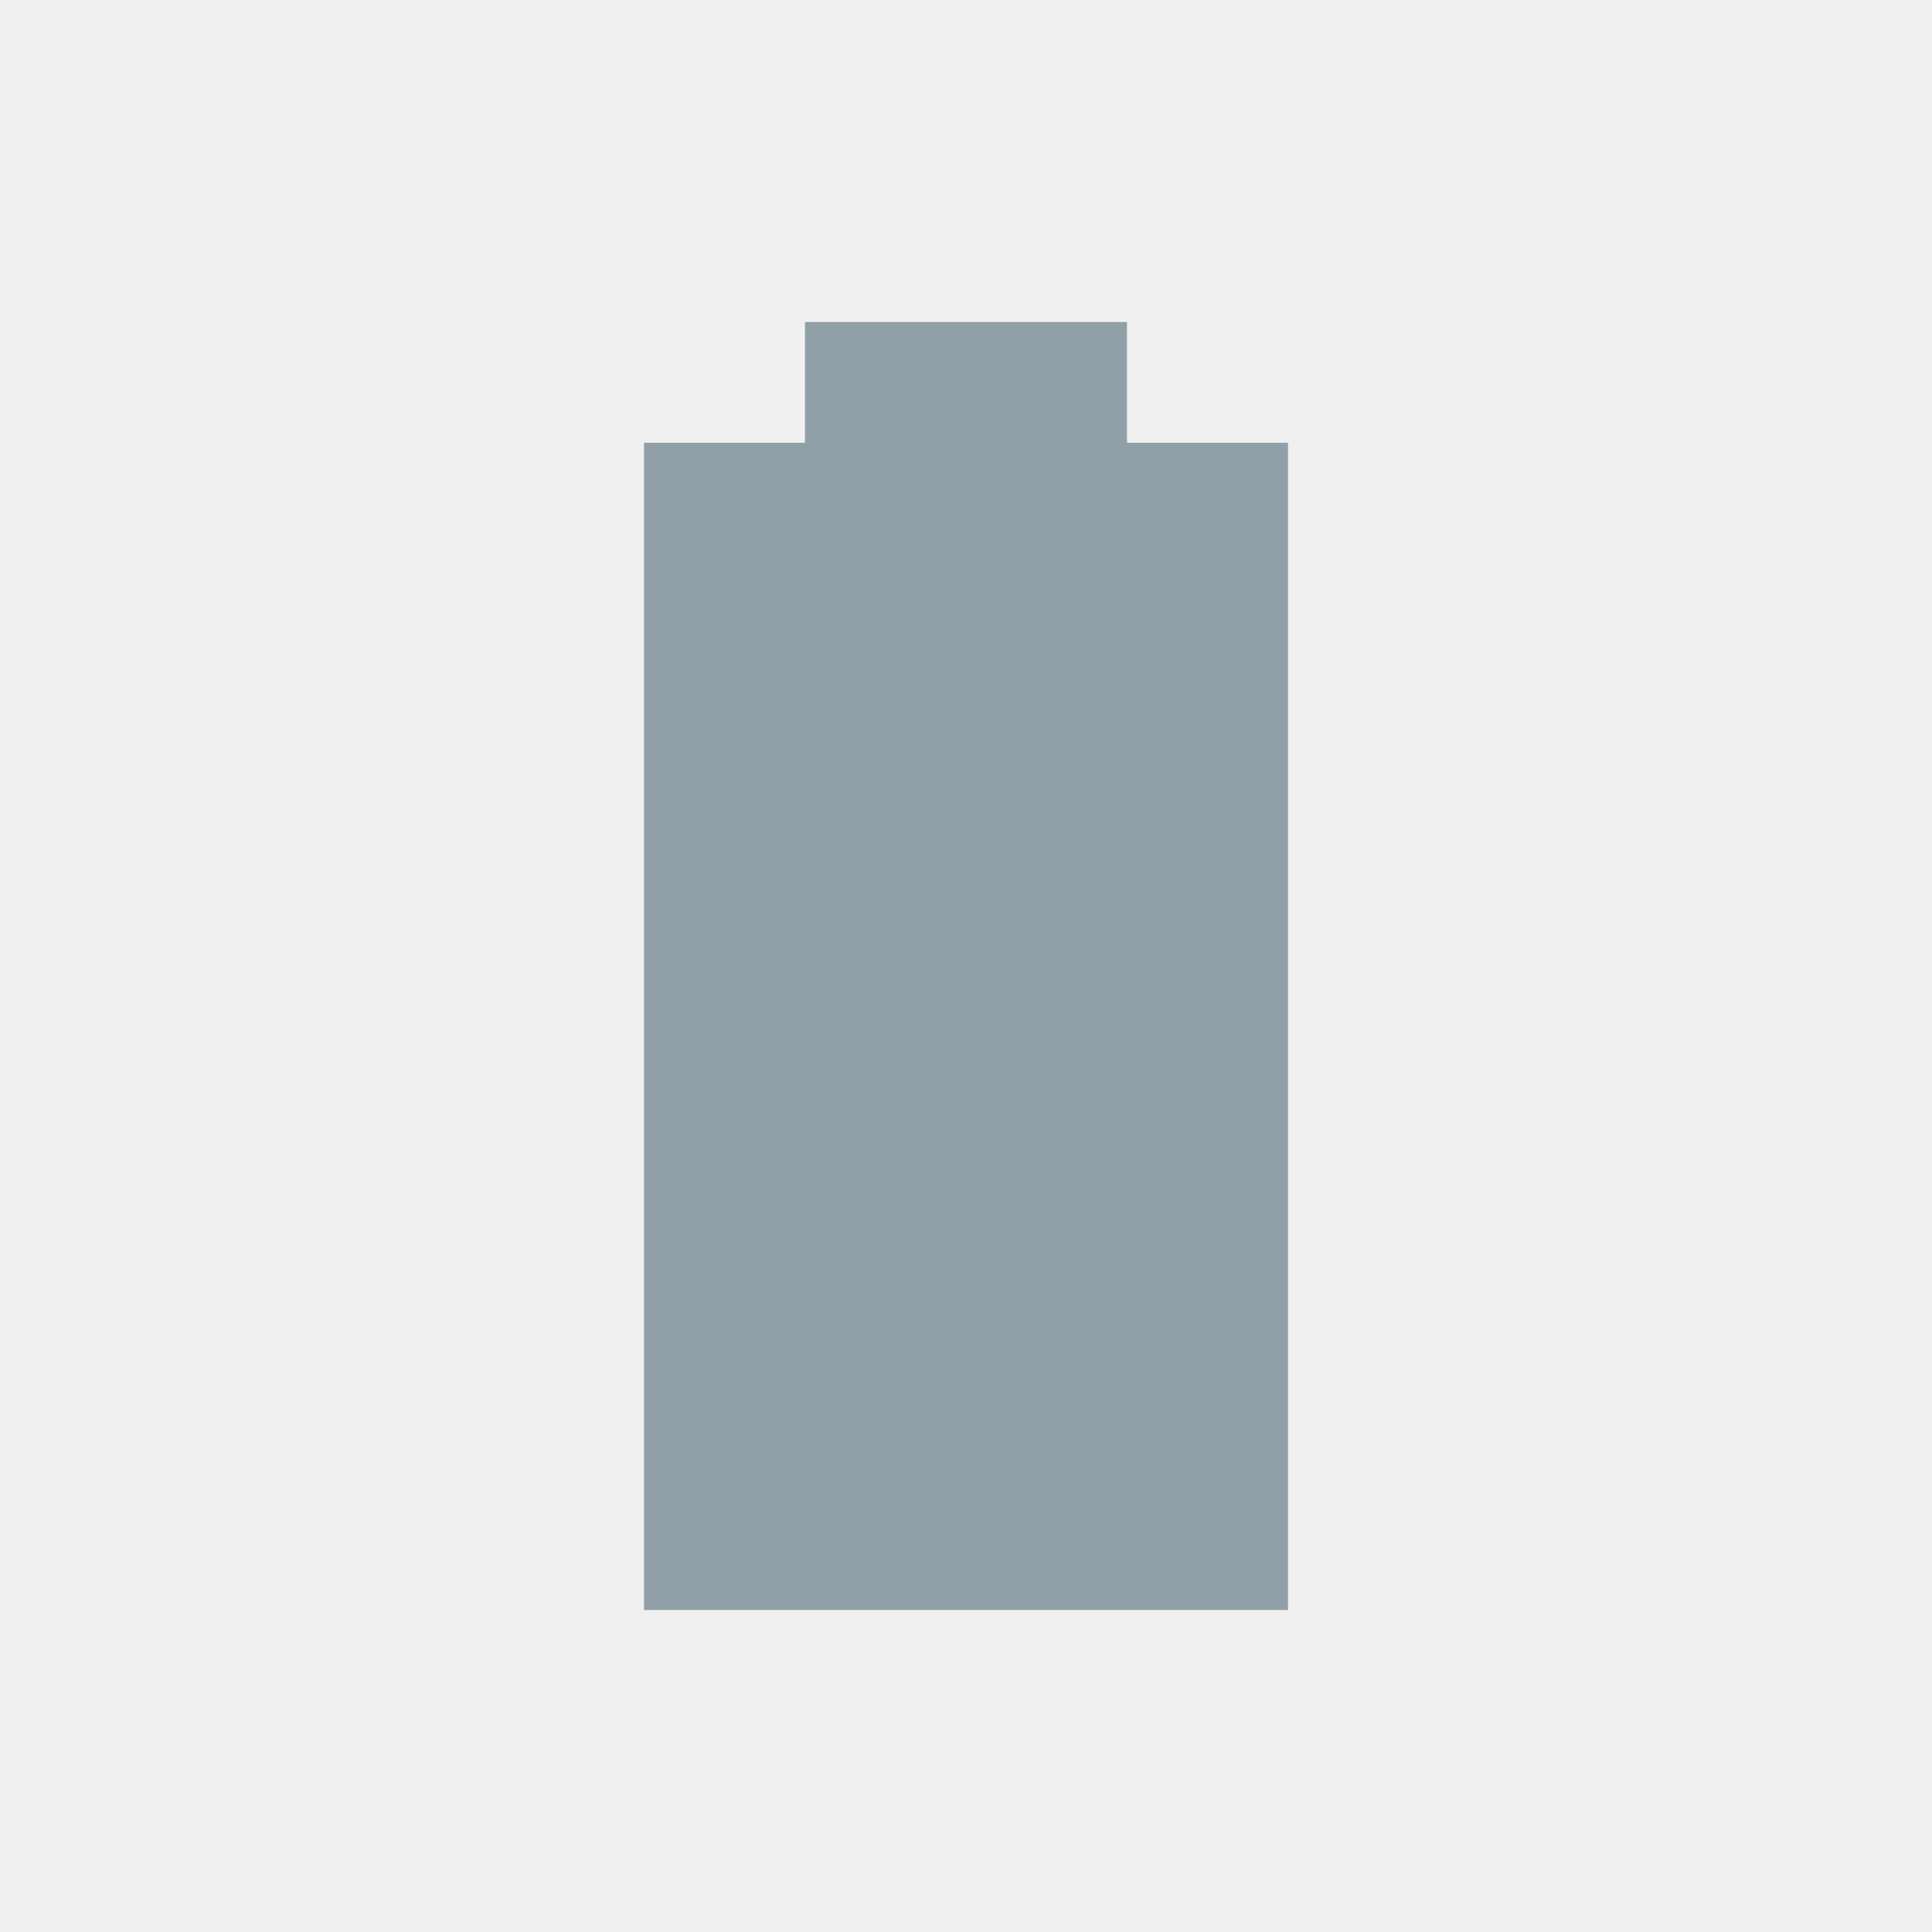
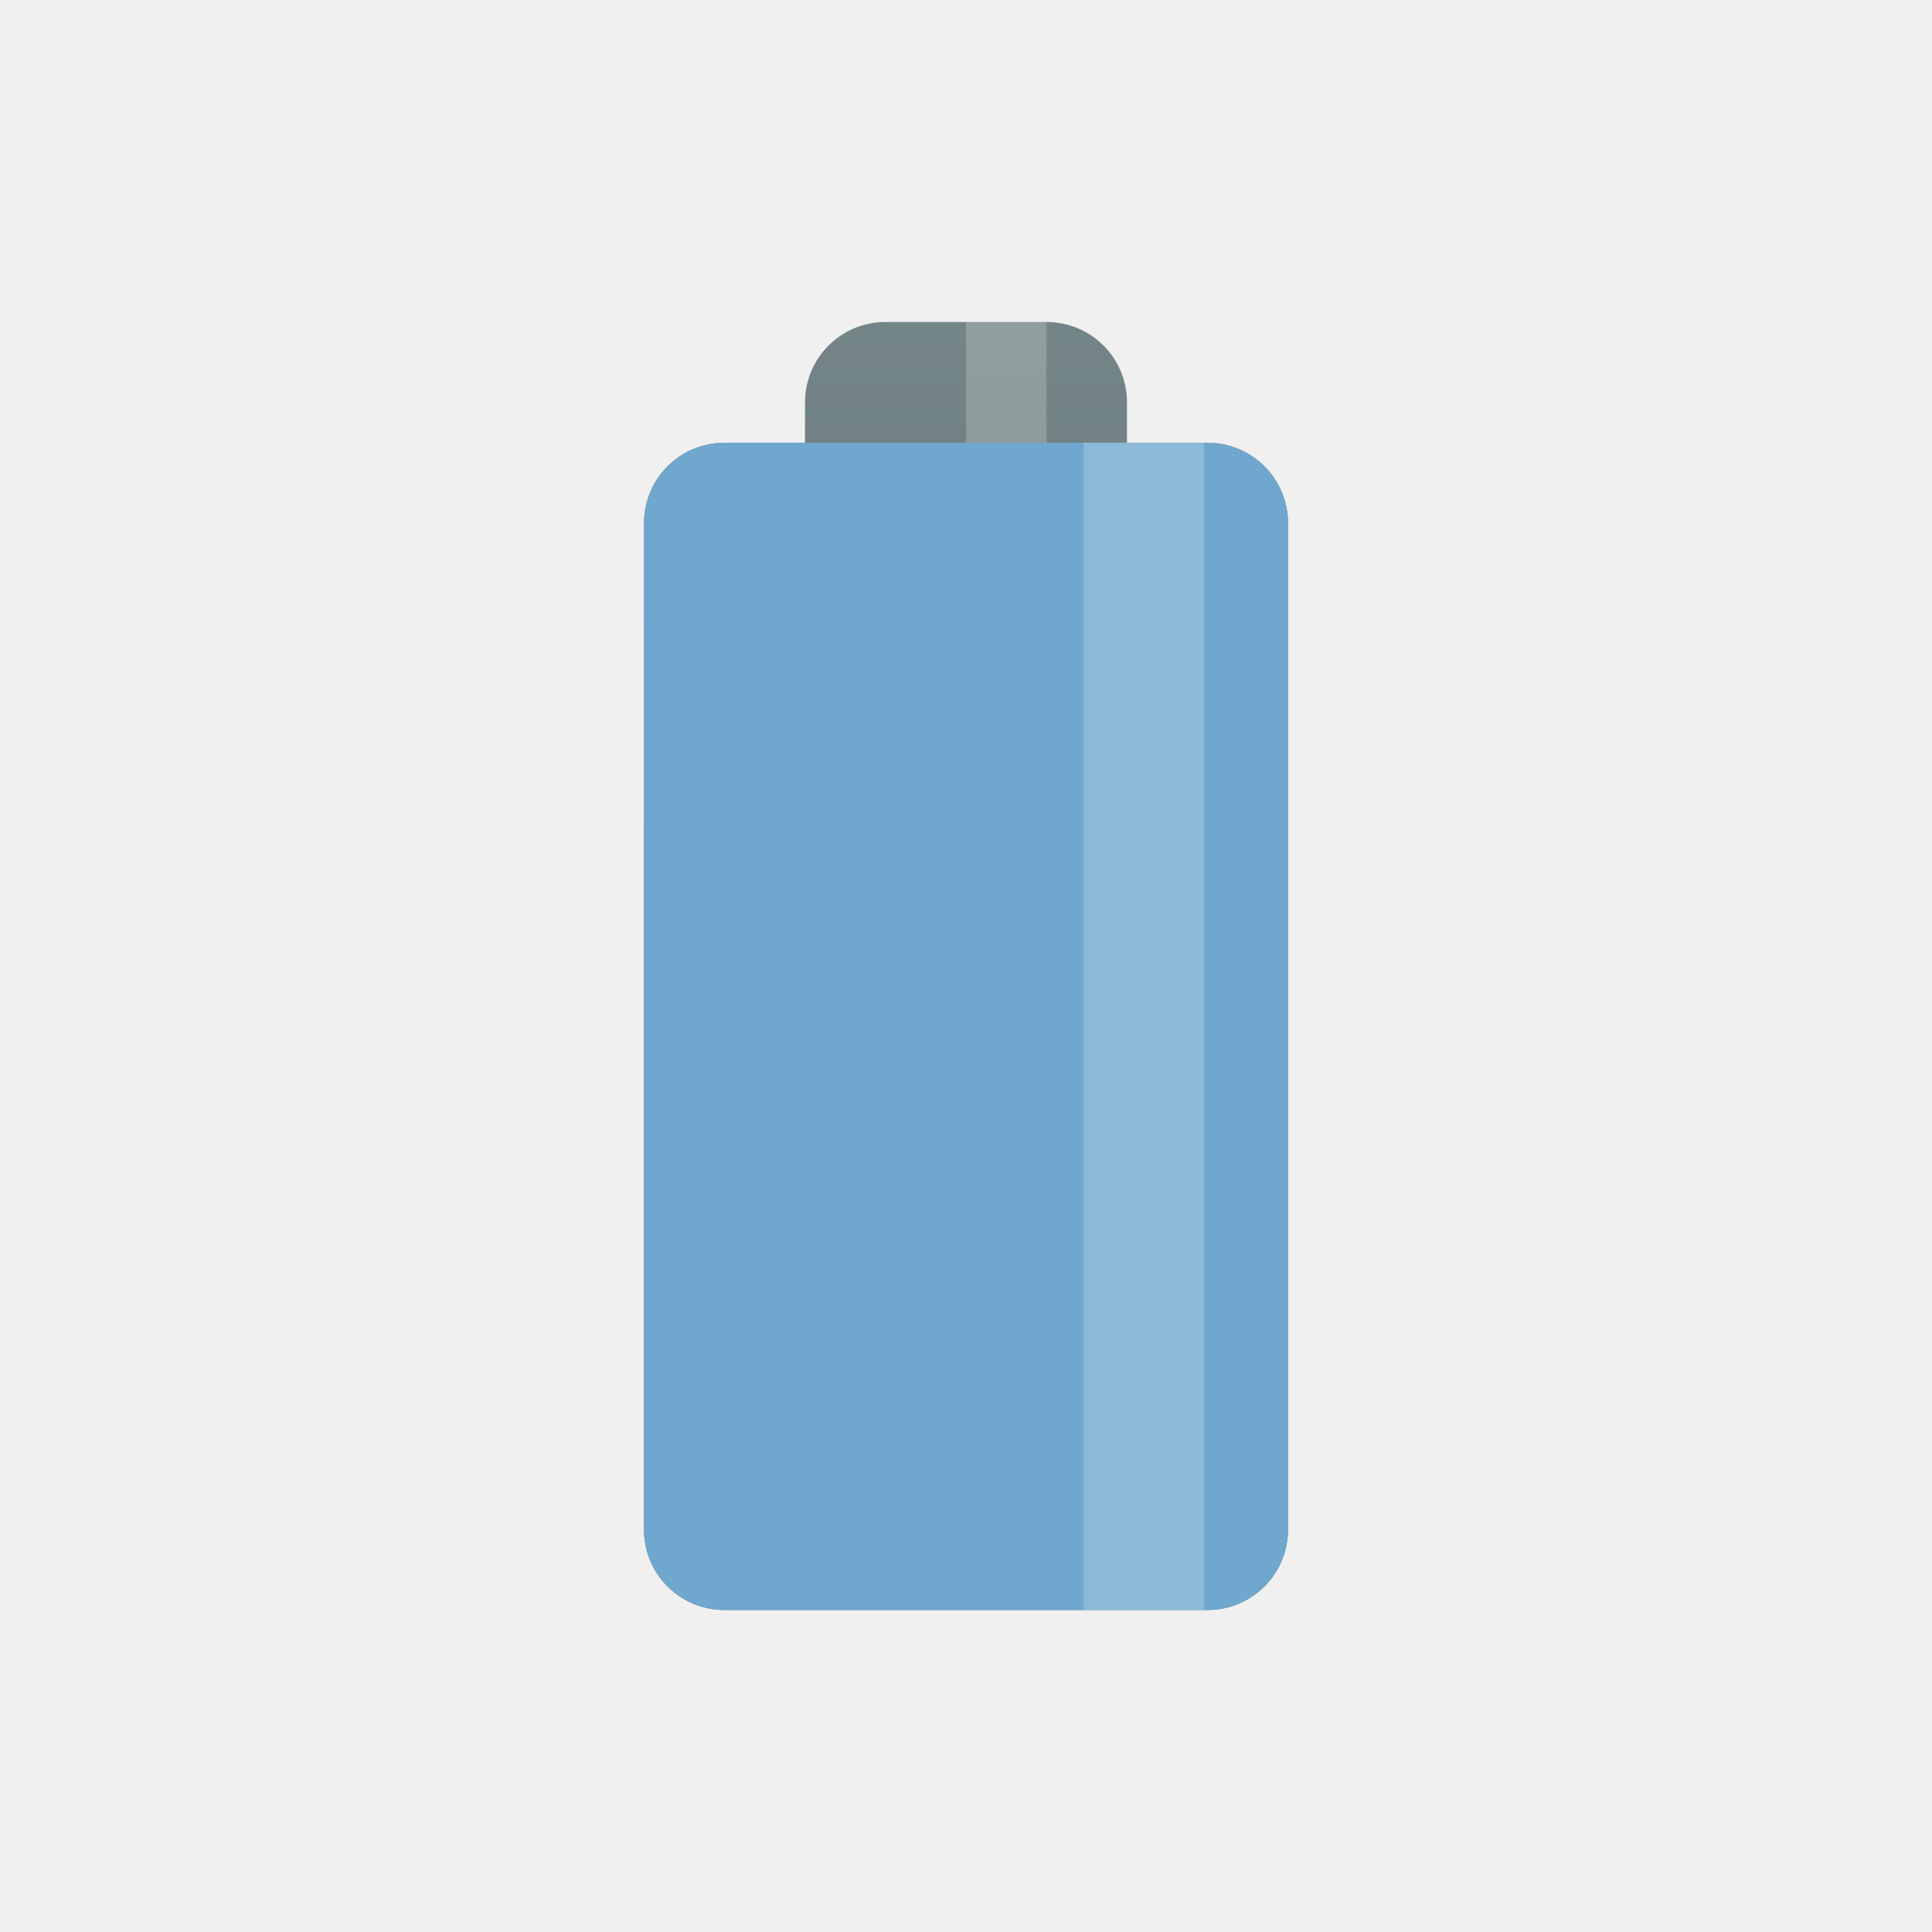
- <svg xmlns="http://www.w3.org/2000/svg" viewBox="0 0 48 48">
-   <g transform="translate(0 -1004.362)">
-     <rect width="48" x="0" y="1004.362" rx="1.884" height="48" style="fill:none" />
-     <path style="fill:#919fa9" d="m 20,1012.362 0,3 -4,0 0,29 16,0 0,-29 -4,0 0,-3 z" />
-   </g>
+ <svg xmlns="http://www.w3.org/2000/svg" xmlns:xlink="http://www.w3.org/1999/xlink" viewBox="0 0 48 48" id="svg2" version="1.1" width="100%" height="100%">
+   <defs id="defs12">
+     <linearGradient id="linearGradient3784">
+       <stop style="stop-color:#839496;stop-opacity:1;" offset="0" id="stop3786" />
+       <stop style="stop-color:#667678;stop-opacity:1;" offset="1" id="stop3788" />
+     </linearGradient>
+     <linearGradient id="linearGradient3776">
+       <stop style="stop-color:#268bd2;stop-opacity:1;" offset="0" id="stop3778" />
+       <stop style="stop-color:#1d699f;stop-opacity:1;" offset="1" id="stop3780" />
+     </linearGradient>
+     <linearGradient xlink:href="#linearGradient3784" id="linearGradient3790" x1="22.454" y1="-7" x2="22.454" y2="23" gradientUnits="userSpaceOnUse" />
+   </defs>
+   <path style="fill:url(#linearGradient3790);fill-opacity:1;stroke:none" d="M 22 8 C 20.892 8 20 8.892 20 10 L 20 11 L 18 11 C 16.892 11 16 11.892 16 13 L 16 38 C 16 39.108 16.892 40 18 40 L 30 40 C 31.108 40 32 39.108 32 38 L 32 13 C 32 11.892 31.108 11 30 11 L 28 11 L 28 10 C 28 8.892 27.108 8 26 8 L 22 8 z " id="rect2995" />
+   <rect style="fill:#6fa7ce;fill-opacity:1;stroke:none" id="rect3770" width="16" height="29" x="16" y="11" rx="2" />
+   <rect style="fill:#ffffff;fill-opacity:1;stroke:none;opacity:0.2" id="rect3772" width="3" height="29" x="26.915" y="11" />
+   <rect style="fill:#ffffff;fill-opacity:1;stroke:none;opacity:0.2" id="rect3774" width="2" height="3" x="24" y="8" />
</svg>
